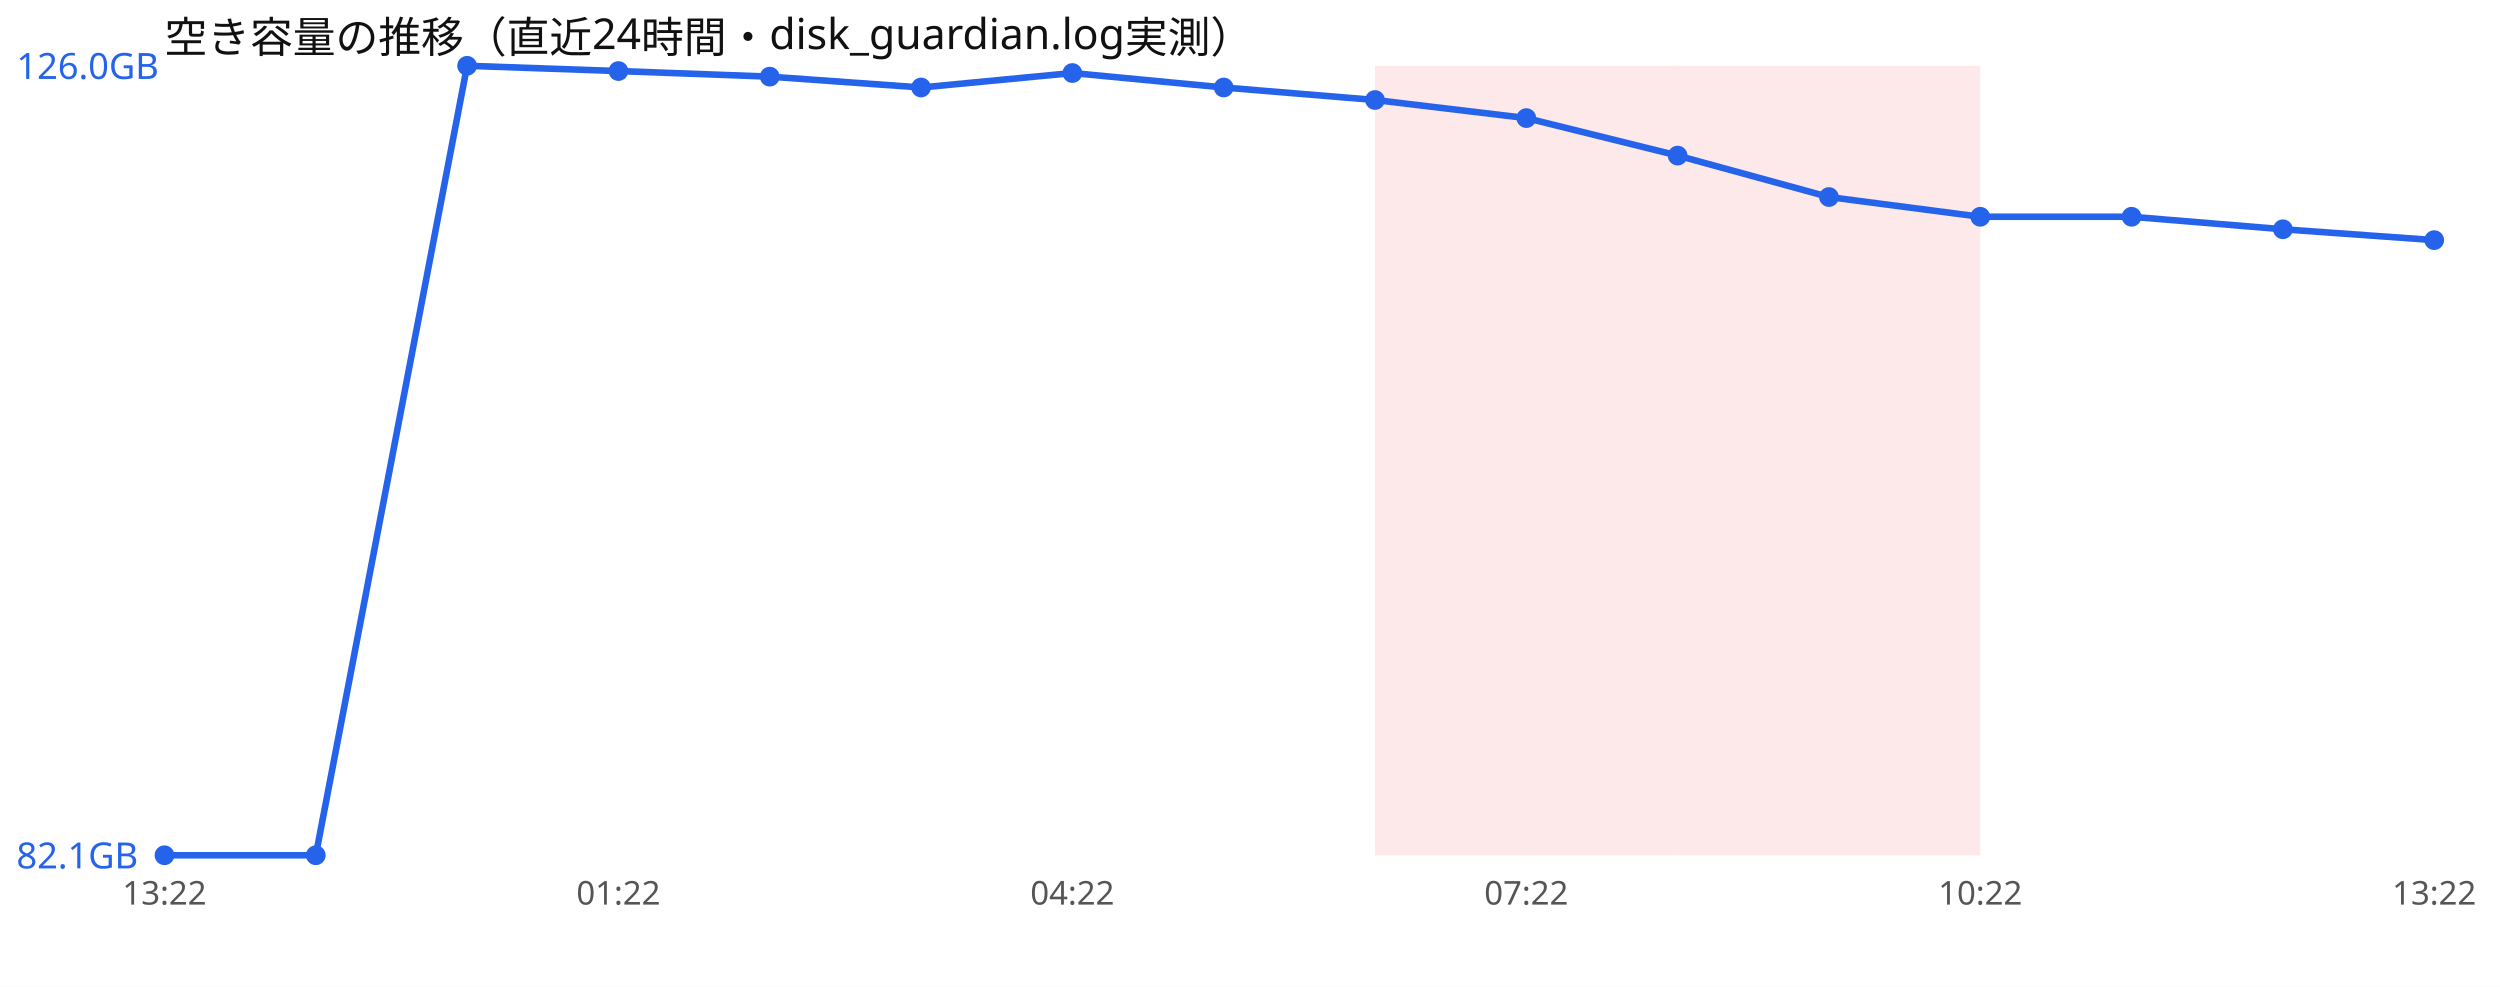
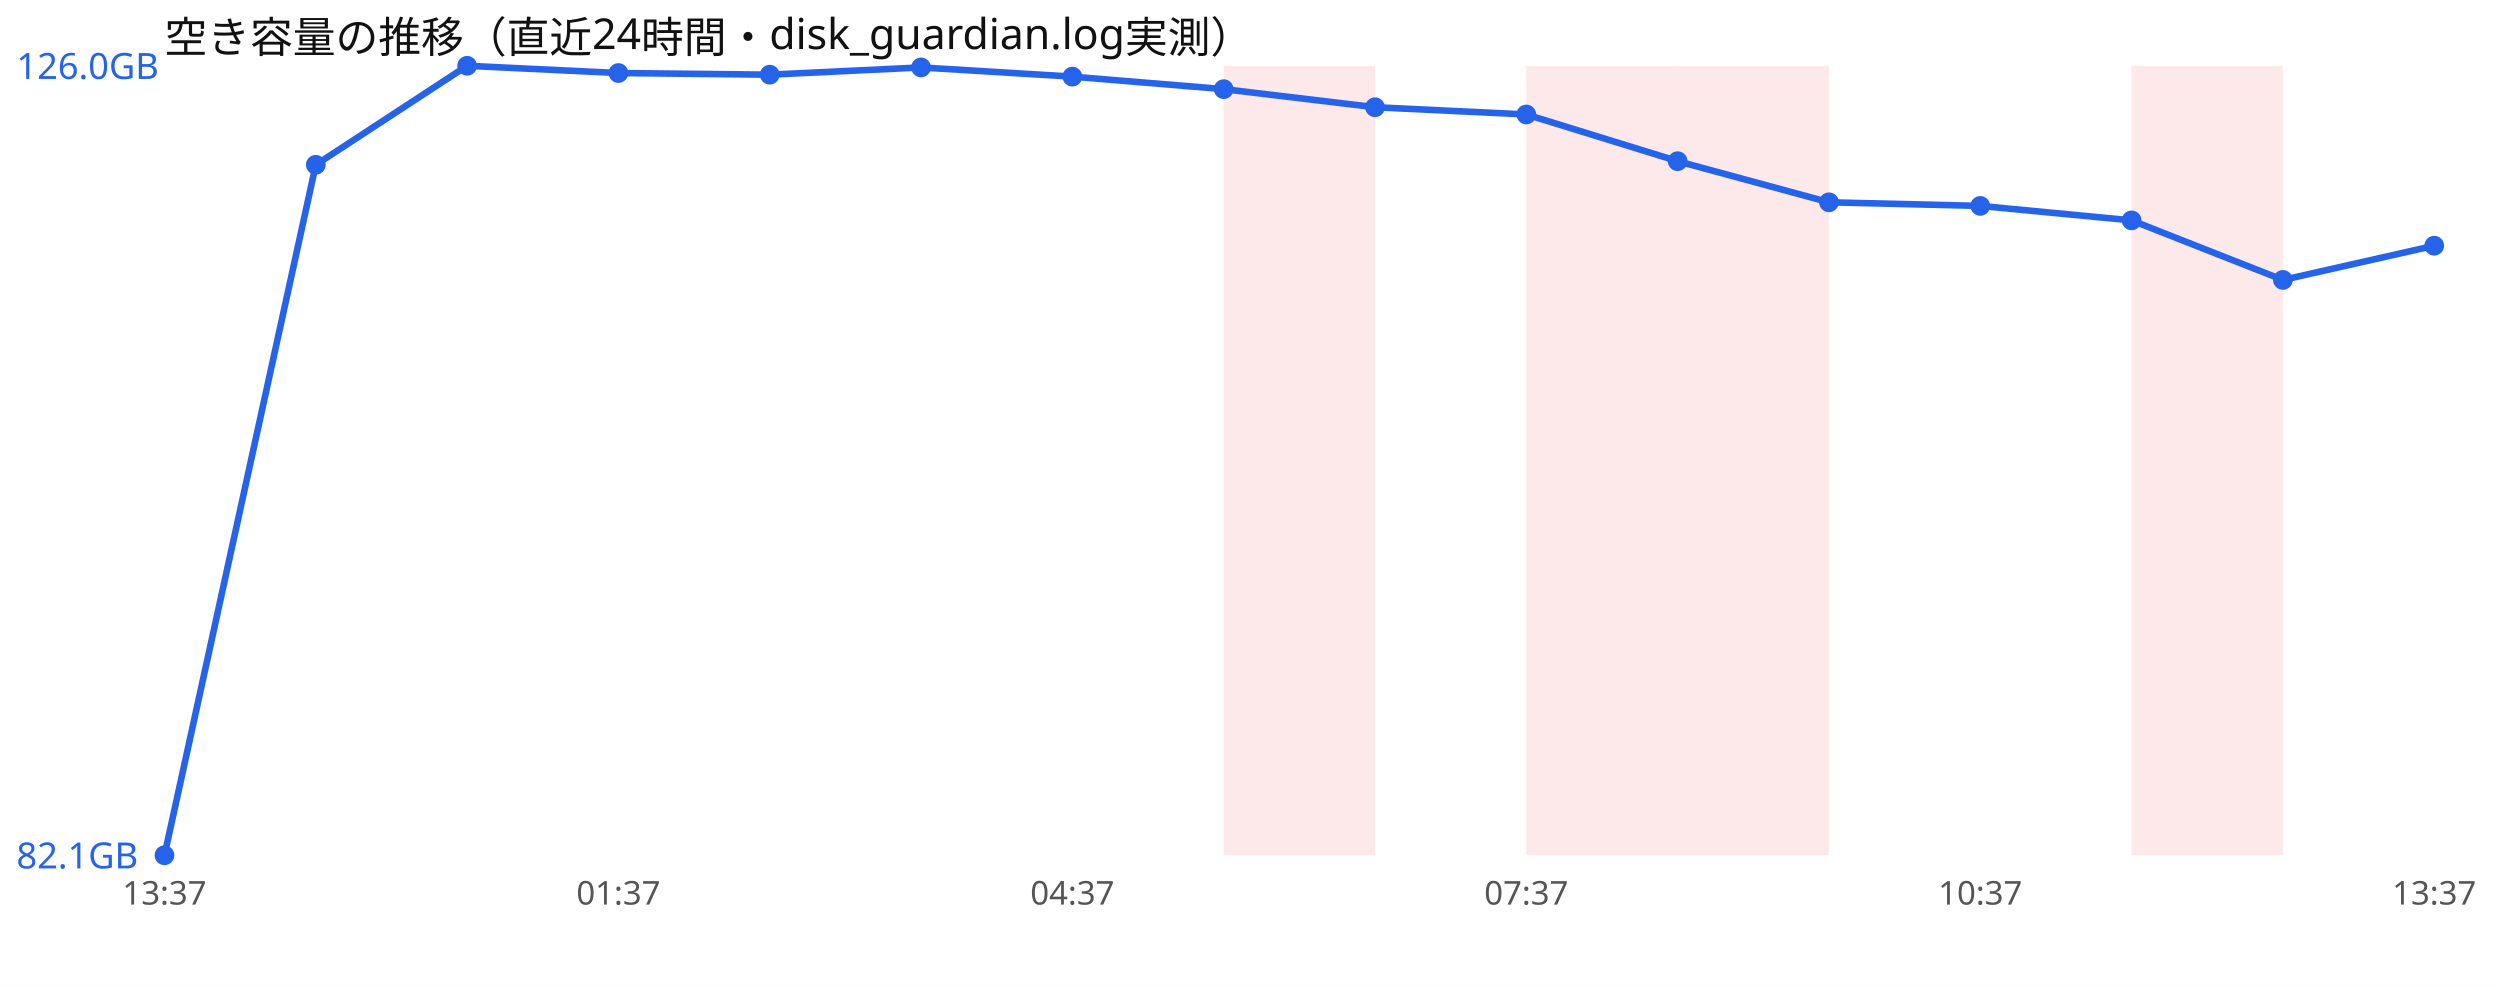
<svg xmlns="http://www.w3.org/2000/svg" width="760" height="300" viewBox="0 0 760 300" font-family="sans-serif">
  <rect width="760" height="300" fill="#ffffff" />
  <text x="50" y="16" font-size="13" fill="#111">空き容量の推移（直近24時間・disk_guardian.log実測）</text>
-   <rect x="418.0" y="20" width="46.0" height="240" fill="#ef4444" opacity="0.12" />
+   <rect x="372.0" y="20" width="46.0" height="240" fill="#ef4444" opacity="0.12" />
  <rect x="464.0" y="20" width="46.0" height="240" fill="#ef4444" opacity="0.12" />
  <rect x="510.0" y="20" width="46.0" height="240" fill="#ef4444" opacity="0.12" />
-   <rect x="556.0" y="20" width="46.0" height="240" fill="#ef4444" opacity="0.12" />
-   <polyline points="50.0,260.0 96.0,260.0 142.0,20.0 188.0,21.6 234.0,23.3 280.0,26.6 326.0,22.2 372.0,26.6 418.0,30.4 464.0,35.9 510.0,47.3 556.0,59.9 602.0,65.9 648.0,65.9 694.0,69.7 740.0,73.0" fill="none" stroke="#2563eb" stroke-width="2" />
+   <rect x="648.0" y="20" width="46.0" height="240" fill="#ef4444" opacity="0.12" />
+   <polyline points="50.0,260.0 96.0,50.1 142.0,20.0 188.0,22.2 234.0,22.7 280.0,20.5 326.0,23.3 372.0,27.1 418.0,32.6 464.0,34.8 510.0,49.0 556.0,61.5 602.0,62.6 648.0,67.0 694.0,85.1 740.0,74.7" fill="none" stroke="#2563eb" stroke-width="2" />
  <circle cx="50.0" cy="260.0" r="3" fill="#2563eb" />
-   <circle cx="96.0" cy="260.0" r="3" fill="#2563eb" />
+   <circle cx="96.0" cy="50.1" r="3" fill="#2563eb" />
  <circle cx="142.0" cy="20.0" r="3" fill="#2563eb" />
-   <circle cx="188.0" cy="21.6" r="3" fill="#2563eb" />
-   <circle cx="234.0" cy="23.3" r="3" fill="#2563eb" />
-   <circle cx="280.0" cy="26.6" r="3" fill="#2563eb" />
-   <circle cx="326.0" cy="22.2" r="3" fill="#2563eb" />
-   <circle cx="372.0" cy="26.6" r="3" fill="#2563eb" />
-   <circle cx="418.0" cy="30.4" r="3" fill="#2563eb" />
-   <circle cx="464.0" cy="35.9" r="3" fill="#2563eb" />
-   <circle cx="510.0" cy="47.3" r="3" fill="#2563eb" />
-   <circle cx="556.0" cy="59.9" r="3" fill="#2563eb" />
-   <circle cx="602.0" cy="65.9" r="3" fill="#2563eb" />
-   <circle cx="648.0" cy="65.9" r="3" fill="#2563eb" />
-   <circle cx="694.0" cy="69.7" r="3" fill="#2563eb" />
-   <circle cx="740.0" cy="73.0" r="3" fill="#2563eb" />
+   <circle cx="188.0" cy="22.2" r="3" fill="#2563eb" />
+   <circle cx="234.0" cy="22.7" r="3" fill="#2563eb" />
+   <circle cx="280.0" cy="20.5" r="3" fill="#2563eb" />
+   <circle cx="326.0" cy="23.3" r="3" fill="#2563eb" />
+   <circle cx="372.0" cy="27.1" r="3" fill="#2563eb" />
+   <circle cx="418.0" cy="32.6" r="3" fill="#2563eb" />
+   <circle cx="464.0" cy="34.8" r="3" fill="#2563eb" />
+   <circle cx="510.0" cy="49.0" r="3" fill="#2563eb" />
+   <circle cx="556.0" cy="61.5" r="3" fill="#2563eb" />
+   <circle cx="602.0" cy="62.6" r="3" fill="#2563eb" />
+   <circle cx="648.0" cy="67.0" r="3" fill="#2563eb" />
+   <circle cx="694.0" cy="85.1" r="3" fill="#2563eb" />
+   <circle cx="740.0" cy="74.7" r="3" fill="#2563eb" />
  <text x="5" y="24.0" font-size="11" fill="#2563eb">126.0GB</text>
  <text x="5" y="264.0" font-size="11" fill="#2563eb">82.1GB</text>
-   <text x="50.0" y="275" font-size="10" fill="#555" text-anchor="middle">13:22</text>
-   <text x="188.0" y="275" font-size="10" fill="#555" text-anchor="middle">01:22</text>
-   <text x="326.0" y="275" font-size="10" fill="#555" text-anchor="middle">04:22</text>
-   <text x="464.0" y="275" font-size="10" fill="#555" text-anchor="middle">07:22</text>
-   <text x="602.0" y="275" font-size="10" fill="#555" text-anchor="middle">10:22</text>
-   <text x="740.0" y="275" font-size="10" fill="#555" text-anchor="middle">13:22</text>
+   <text x="50.0" y="275" font-size="10" fill="#555" text-anchor="middle">13:37</text>
+   <text x="188.0" y="275" font-size="10" fill="#555" text-anchor="middle">01:37</text>
+   <text x="326.0" y="275" font-size="10" fill="#555" text-anchor="middle">04:37</text>
+   <text x="464.0" y="275" font-size="10" fill="#555" text-anchor="middle">07:37</text>
+   <text x="602.0" y="275" font-size="10" fill="#555" text-anchor="middle">10:37</text>
+   <text x="740.0" y="275" font-size="10" fill="#555" text-anchor="middle">13:37</text>
</svg>
